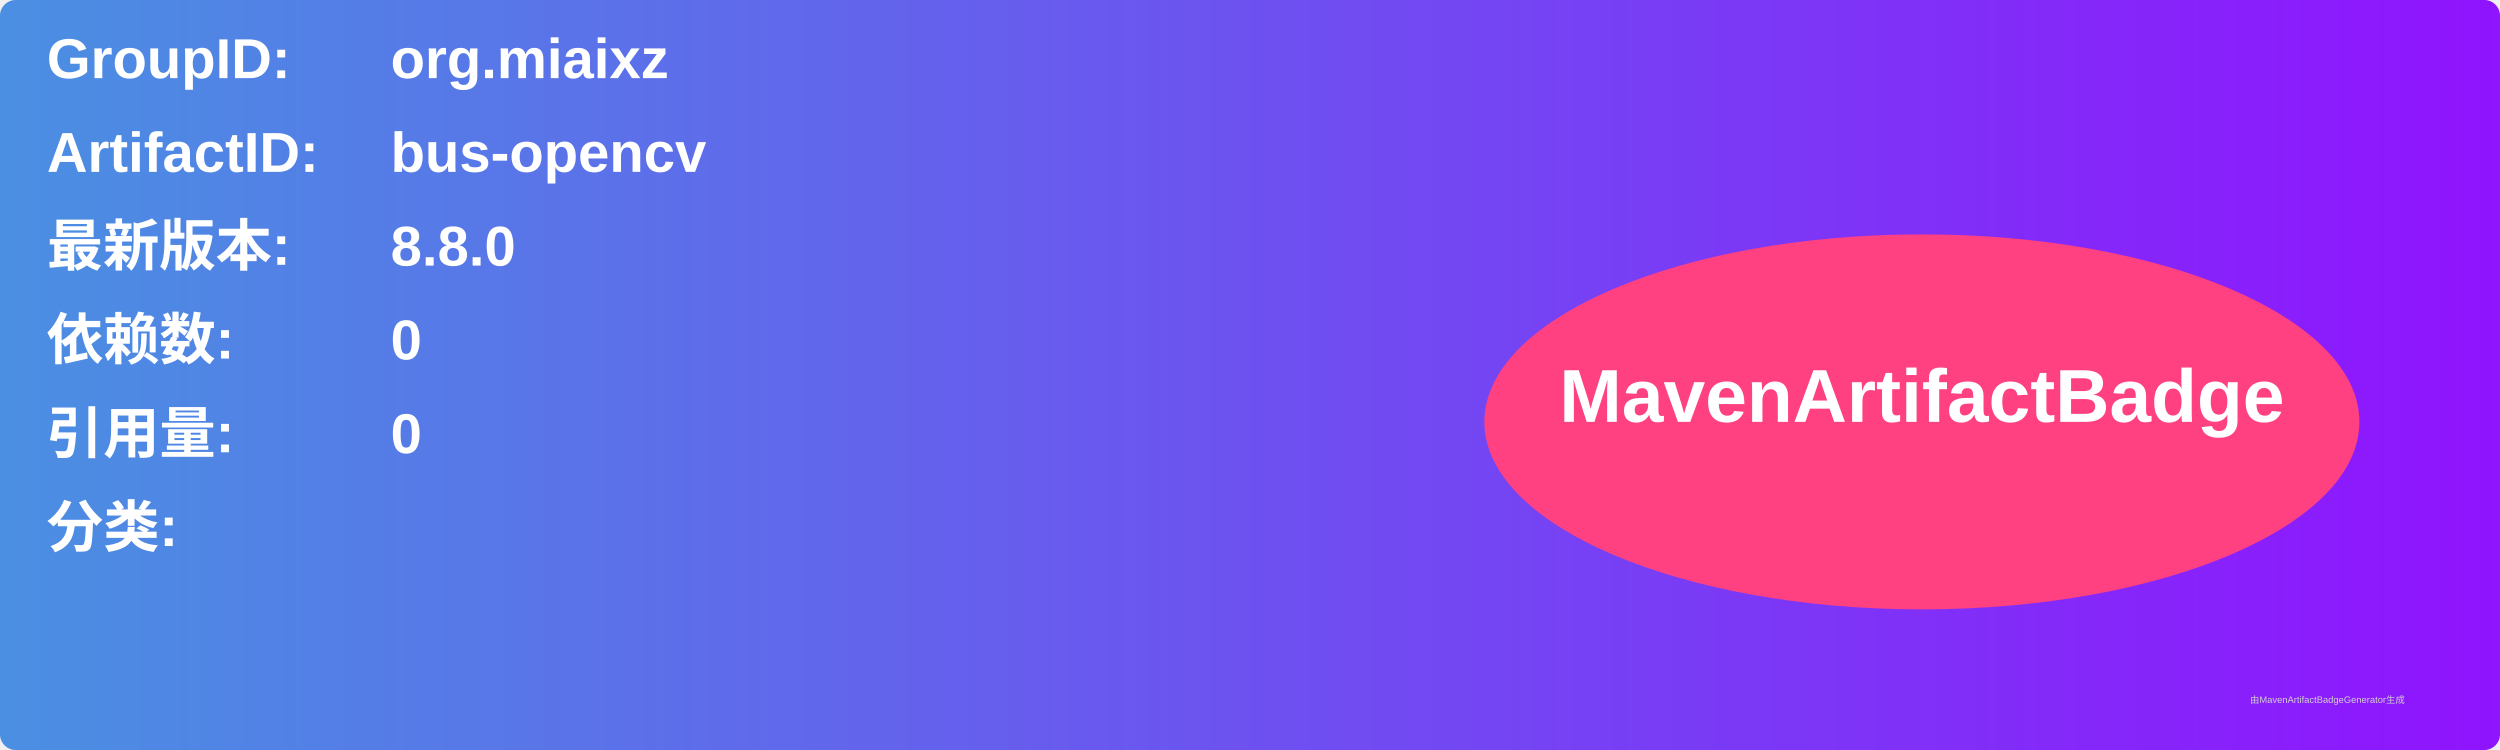
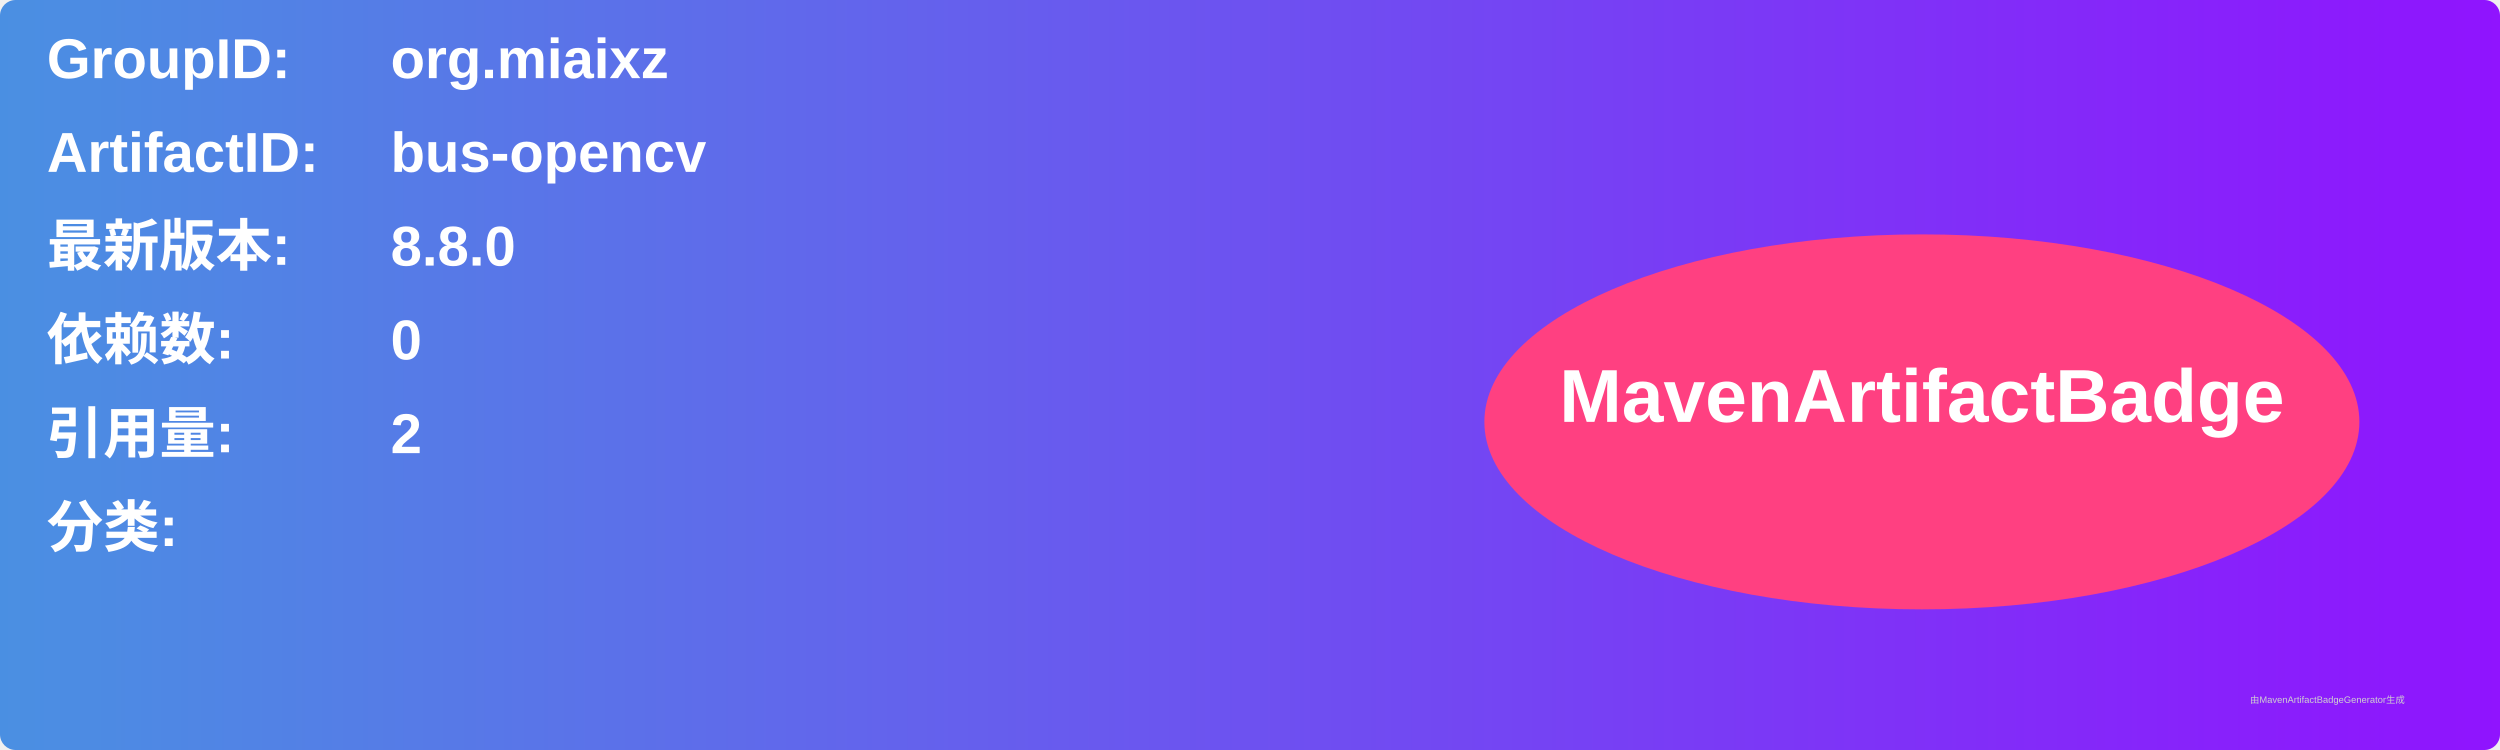
<svg xmlns="http://www.w3.org/2000/svg" width="800" height="240" viewBox="0 0 800 240">
  <linearGradient id="grad" x1="0%" y1="0%" x2="100%" y2="0%">
    <stop offset="0%" stop-color="#4a90e2" />
    <stop offset="100%" stop-color="#9013fe" />
  </linearGradient>
  <rect width="100%" height="100%" rx="5" ry="5" fill="url(#grad)" />
  <g transform="translate(15, 15)">
    <text x="0" y="10" font-family="Arial" font-size="18" fill="white" font-weight="bold" width="260">GroupID:</text>
    <text x="110" y="10" font-family="Arial" font-size="18" fill="white" font-weight="bold" width="460">org.miaixz</text>
    <text x="0" y="40" font-family="Arial" font-size="18" fill="white" font-weight="bold" width="260">ArtifactID:</text>
    <text x="110" y="40" font-family="Arial" font-size="18" fill="white" font-weight="bold" width="460">bus-opencv</text>
    <text x="0" y="70" font-family="Arial" font-size="18" fill="white" font-weight="bold">最新版本:</text>
    <text x="110" y="70" font-family="Arial" font-size="18" fill="white" font-weight="bold">
      <tspan font-weight="bold">8.8.0</tspan>
    </text>
    <text x="0" y="100" font-family="Arial" font-size="18" fill="white" font-weight="bold">依赖数: </text>
    <text x="110" y="100" font-family="Arial" font-size="18" fill="white">
      <tspan font-weight="bold">0</tspan>
    </text>
    <text x="0" y="130" font-family="Arial" font-size="18" fill="white" font-weight="bold">引用量: </text>
    <text x="110" y="130" font-family="Arial" font-size="18" fill="white">
-       <tspan font-weight="bold">0</tspan>
+       <tspan font-weight="bold">2</tspan>
    </text>
    <text x="0" y="160" font-family="Arial" font-size="18" fill="white" font-weight="bold">分类:</text>
    <text x="10" y="190" font-family="Arial" font-size="10" fill="white">
      <tspan font-weight="bold" />
    </text>
    <ellipse cx="600" cy="120" rx="140" ry="60" fill="#ff4081" />
    <text x="600" y="120" text-anchor="middle" font-family="Arial" font-size="24" fill="white" font-weight="bold">MavenArtifactBadge</text>
  </g>
  <text x="720" y="225" font-family="Arial" font-size="3" fill="#d0d0d0">由MavenArtifactBadgeGenerator生成</text>
</svg>
